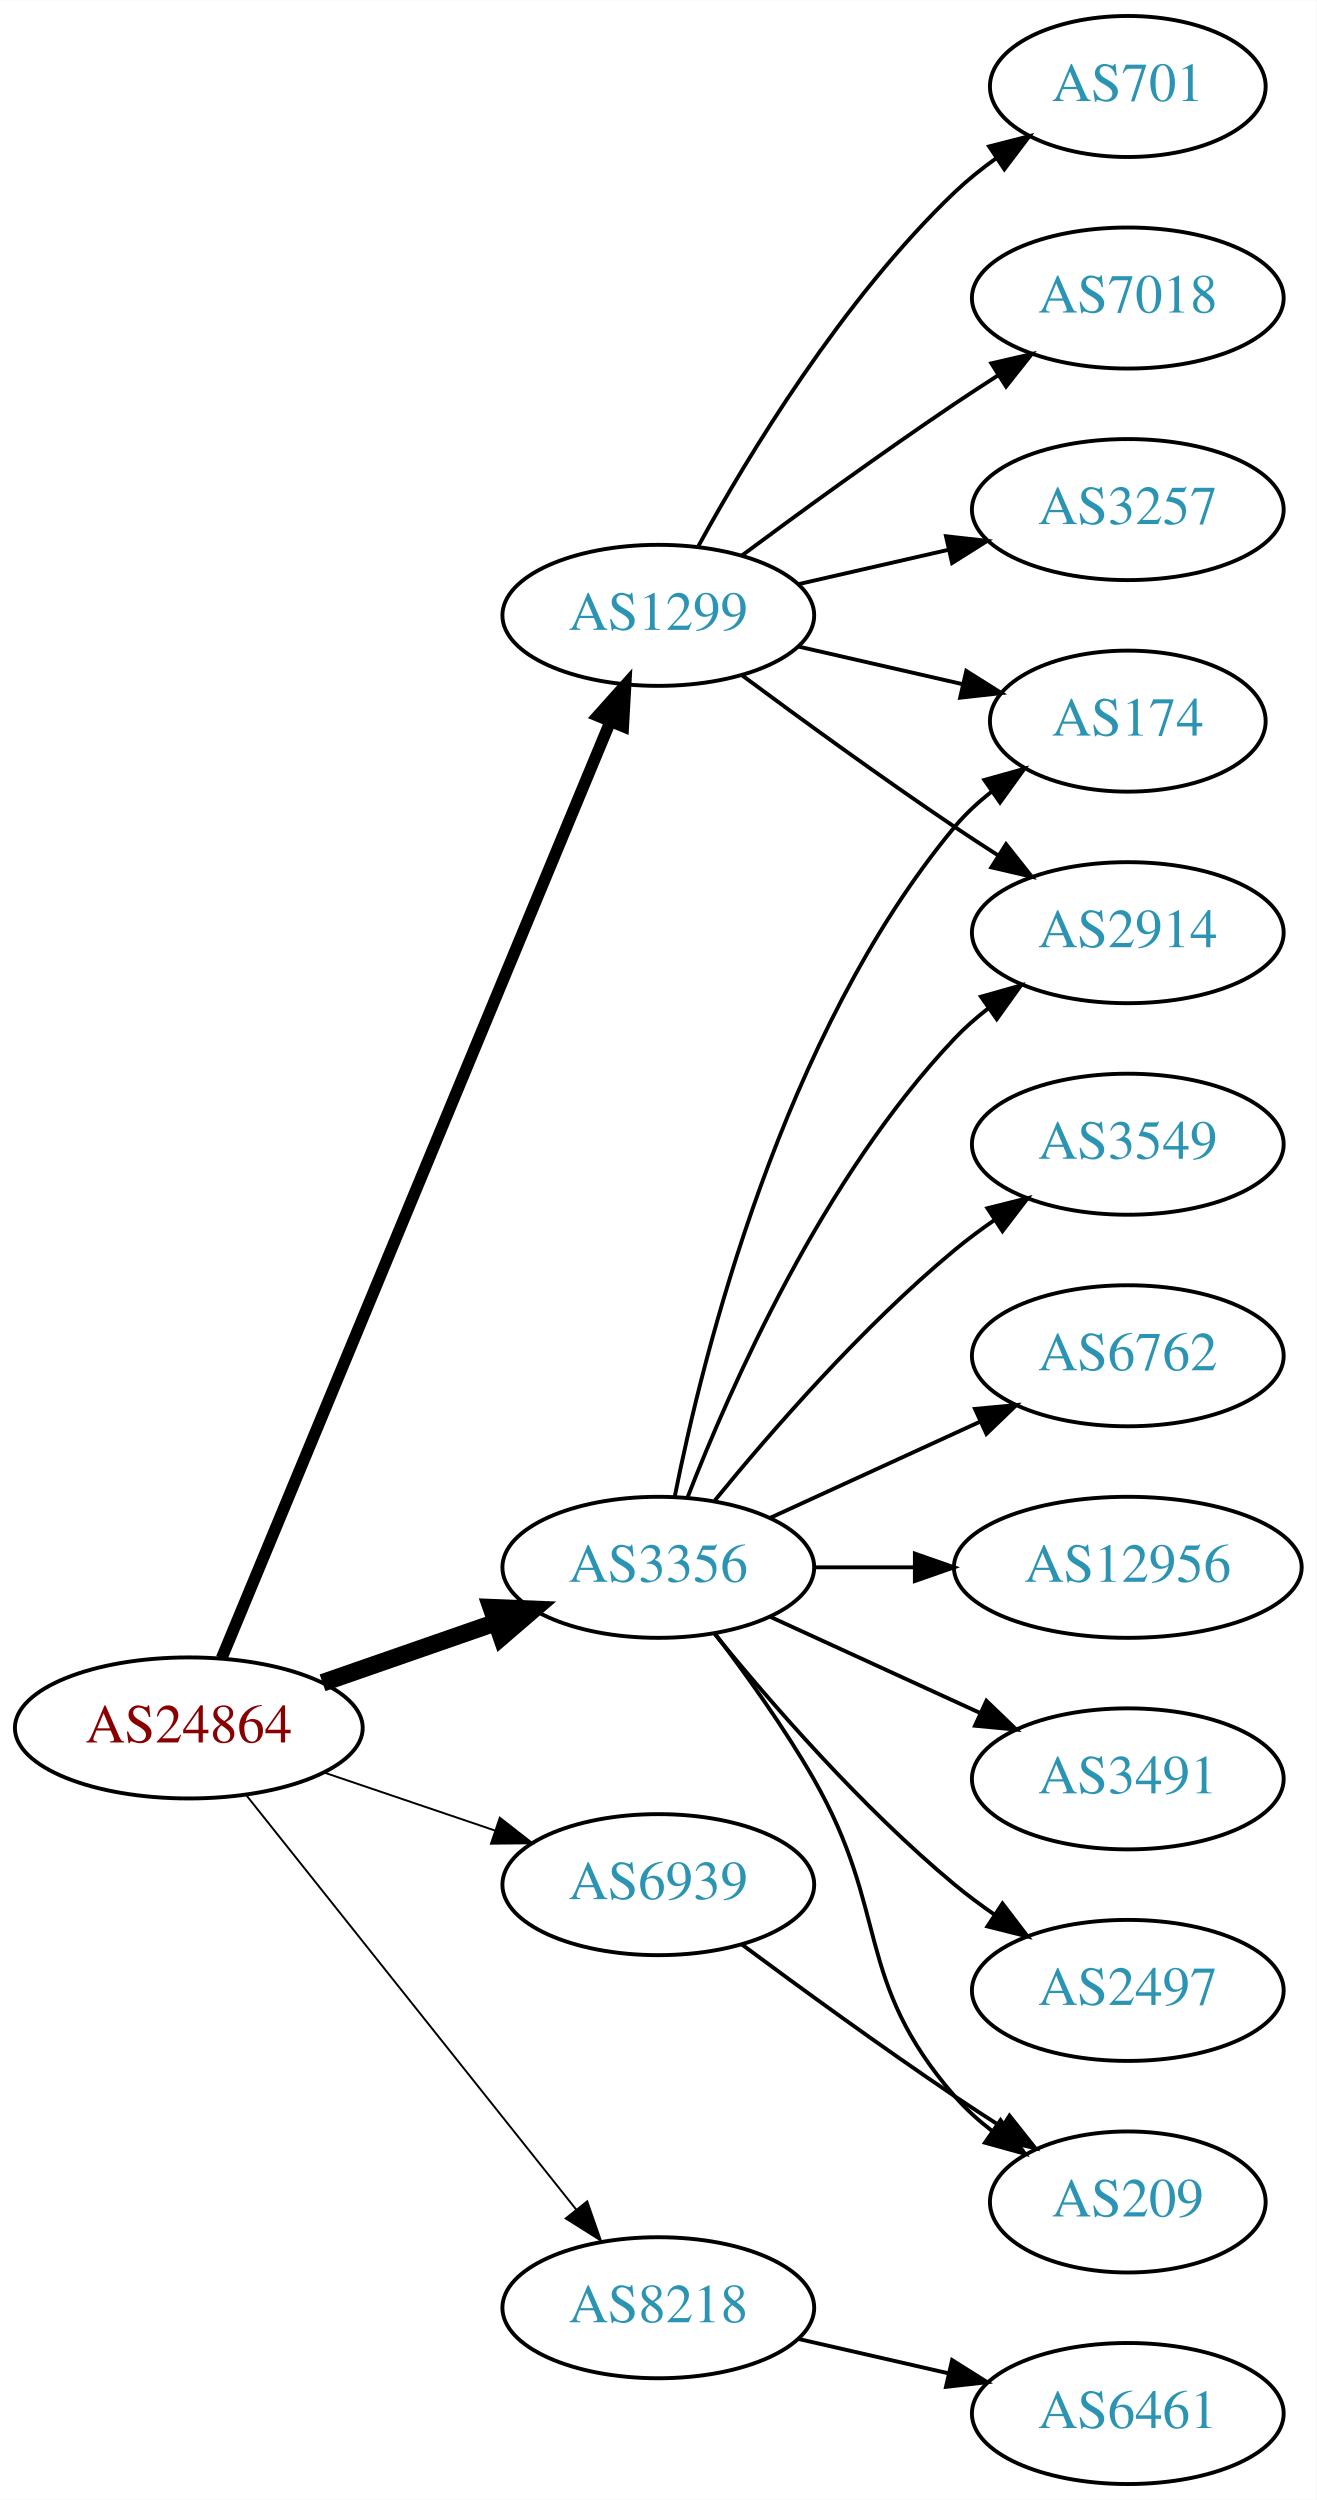
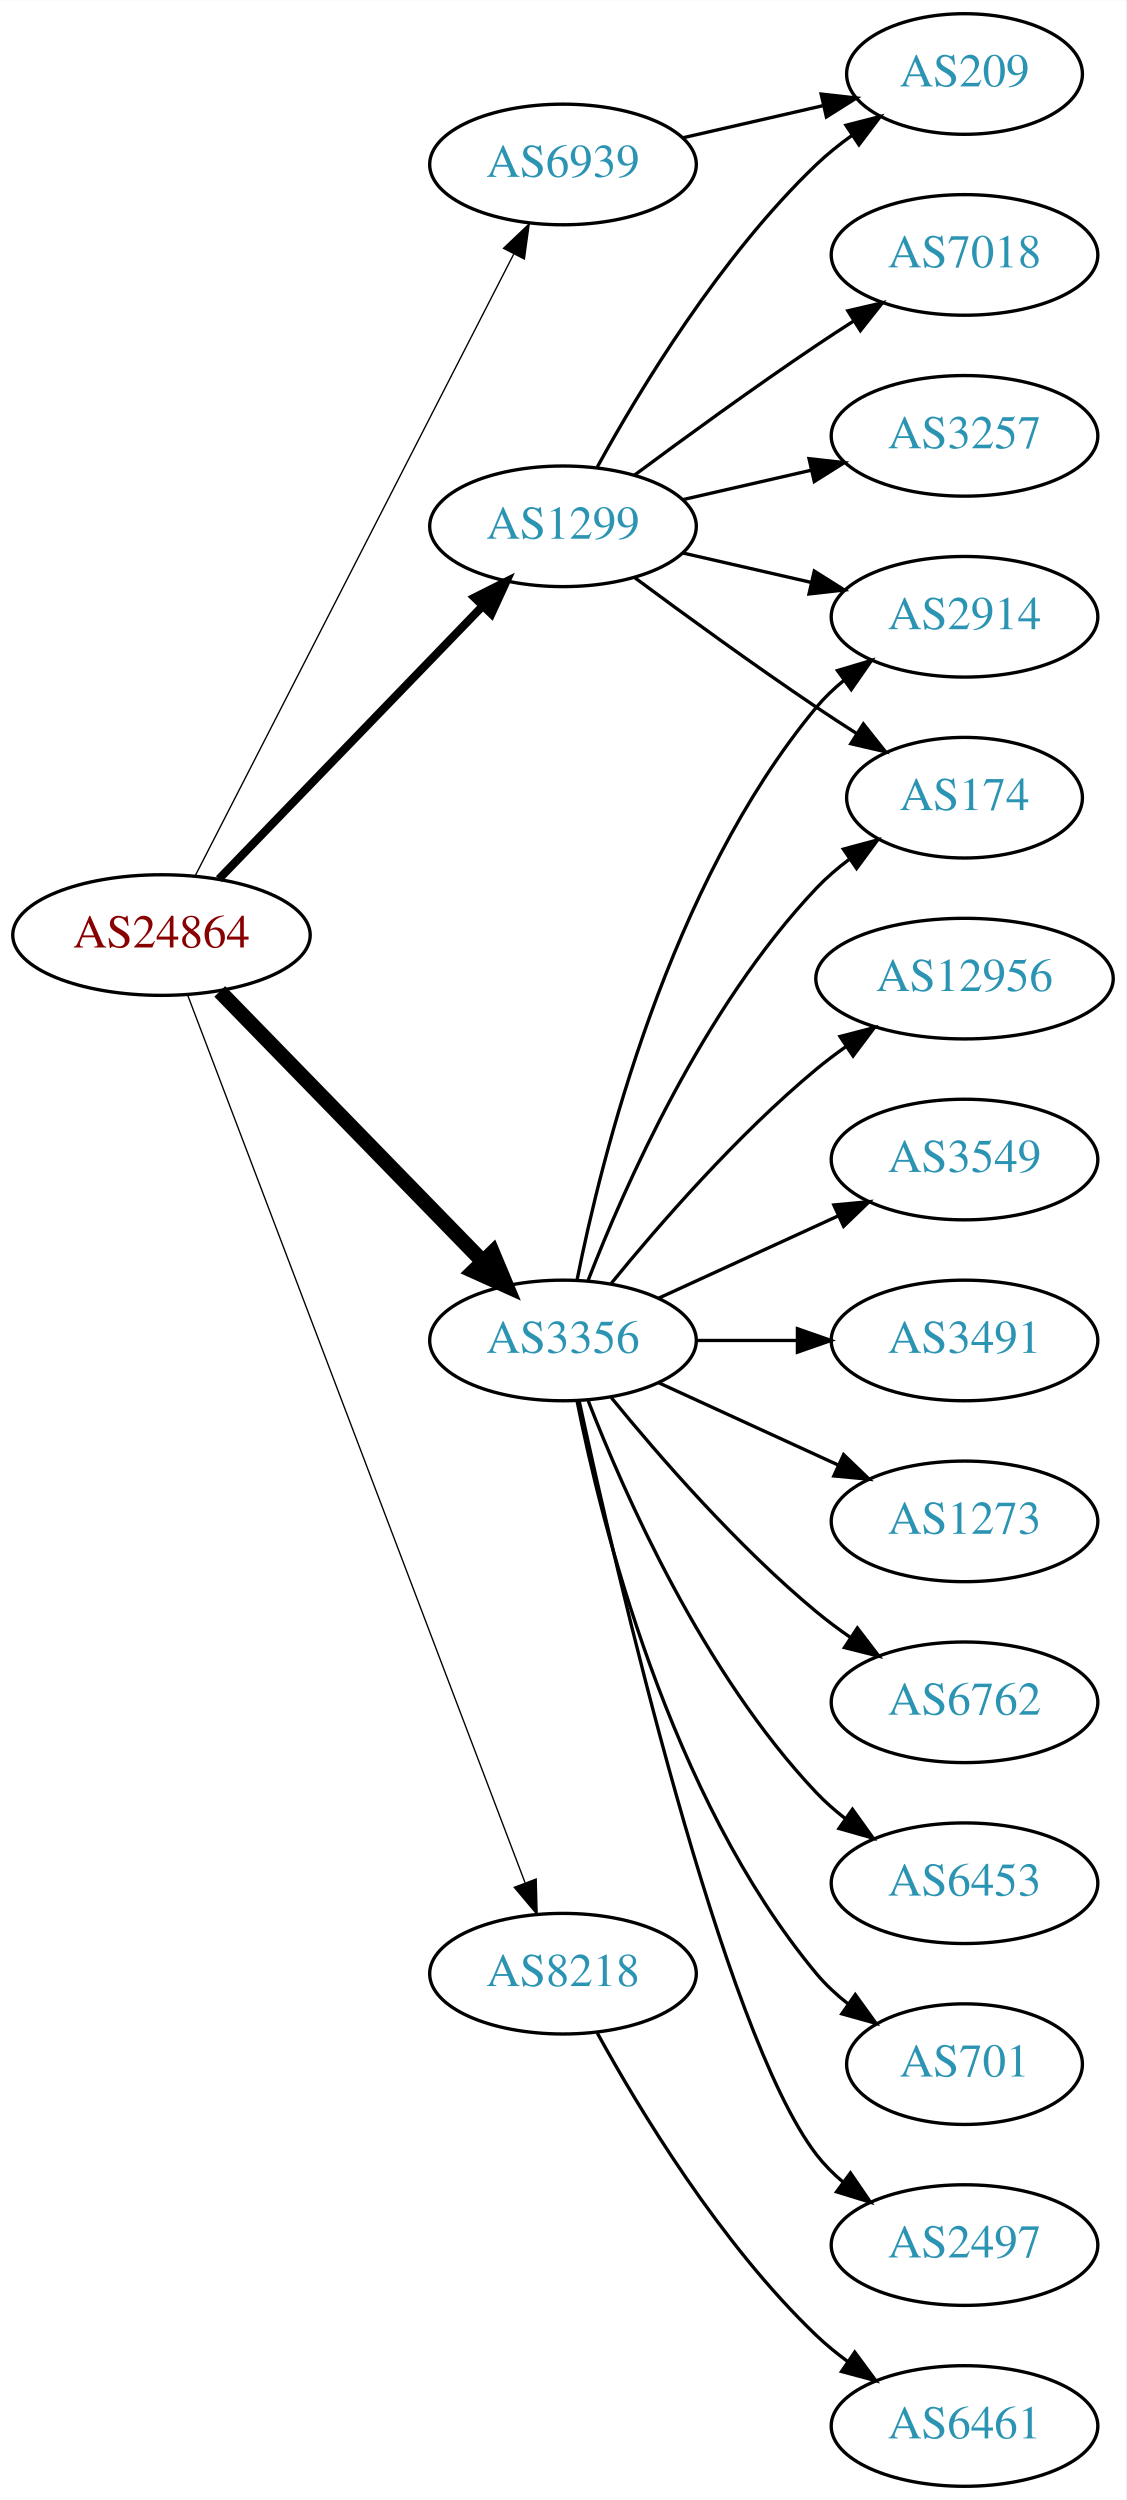
- <svg xmlns="http://www.w3.org/2000/svg" xmlns:xlink="http://www.w3.org/1999/xlink" width="336pt" height="638pt" viewBox="0.00 0.00 336.08 638.00">
-   <g id="graph0" class="graph" transform="scale(1 1) rotate(0) translate(4 634)">
-     <polygon fill="white" stroke="none" points="-4,4 -4,-634 332.077,-634 332.077,4 -4,4" />
+ <svg xmlns="http://www.w3.org/2000/svg" xmlns:xlink="http://www.w3.org/1999/xlink" width="336pt" height="746pt" viewBox="0.00 0.00 336.08 746.00">
+   <g id="graph0" class="graph" transform="scale(1 1) rotate(0) translate(4 742)">
+     <polygon fill="white" stroke="none" points="-4,4 -4,-742 332.077,-742 332.077,4 -4,4" />
    <g id="node1" class="node">
      <g id="a_node1">
        <a xlink:href="/asn/24864" xlink:title="AS24864 ~ Raiffeisen Informatik GmbH [AT]">
-           <ellipse fill="#ffffff" stroke="black" cx="44.196" cy="-193" rx="44.393" ry="18" />
-           <text text-anchor="middle" x="44.196" y="-189.3" font-family="Times,serif" font-size="14.00" fill="#880000">AS24864</text>
+           <ellipse fill="#ffffff" stroke="black" cx="44.196" cy="-463" rx="44.393" ry="18" />
+           <text text-anchor="middle" x="44.196" y="-459.3" font-family="Times,serif" font-size="14.00" fill="#880000">AS24864</text>
        </a>
      </g>
    </g>
    <g id="node2" class="node">
      <g id="a_node2">
        <a xlink:href="/asn/1299" xlink:title="AS1299 ~ Telia Carrier [EU]">
-           <ellipse fill="#ffffff" stroke="black" cx="164.039" cy="-477" rx="39.794" ry="18" />
-           <text text-anchor="middle" x="164.039" y="-473.3" font-family="Times,serif" font-size="14.00" fill="#2c94b3">AS1299</text>
+           <ellipse fill="#ffffff" stroke="black" cx="164.039" cy="-585" rx="39.794" ry="18" />
+           <text text-anchor="middle" x="164.039" y="-581.3" font-family="Times,serif" font-size="14.00" fill="#2c94b3">AS1299</text>
        </a>
      </g>
    </g>
    <g id="edge1" class="edge">
-       <path fill="none" stroke="black" stroke-width="3" d="M52.568,-210.765C72.532,-258.879 127.752,-391.96 151.707,-449.692" />
-       <polygon fill="black" stroke="black" stroke-width="3" points="148.604,-451.346 155.67,-459.241 155.07,-448.663 148.604,-451.346" />
+       <path fill="none" stroke="black" stroke-width="2.455" d="M61.334,-479.708C81.697,-500.789 116.851,-537.183 140.026,-561.175" />
+       <polygon fill="black" stroke="black" stroke-width="2.455" points="137.63,-563.733 147.095,-568.494 142.665,-558.87 137.63,-563.733" />
    </g>
    <g id="node3" class="node">
      <g id="a_node3">
        <a xlink:href="/asn/3356" xlink:title="AS3356 ~ Level 3 Parent, LLC [US]">
-           <ellipse fill="#ffffff" stroke="black" cx="164.039" cy="-234" rx="39.794" ry="18" />
-           <text text-anchor="middle" x="164.039" y="-230.3" font-family="Times,serif" font-size="14.00" fill="#2c94b3">AS3356</text>
+           <ellipse fill="#ffffff" stroke="black" cx="164.039" cy="-342" rx="39.794" ry="18" />
+           <text text-anchor="middle" x="164.039" y="-338.3" font-family="Times,serif" font-size="14.00" fill="#2c94b3">AS3356</text>
        </a>
      </g>
    </g>
    <g id="edge2" class="edge">
-       <path fill="none" stroke="black" stroke-width="4.5" d="M78.335,-204.53C92.053,-209.302 108.092,-214.883 122.502,-219.896" />
-       <polygon fill="black" stroke="black" stroke-width="4.5" points="121.43,-223.692 132.168,-223.26 124.018,-216.255 121.43,-223.692" />
+       <path fill="none" stroke="black" stroke-width="4.5" d="M61.582,-446.175C82.011,-425.198 117.049,-389.222 140.129,-365.523" />
+       <polygon fill="black" stroke="black" stroke-width="4.5" points="143.013,-368.206 147.169,-358.295 137.371,-362.712 143.013,-368.206" />
    </g>
    <g id="node4" class="node">
      <g id="a_node4">
        <a xlink:href="/asn/6939" xlink:title="AS6939 ~ Hurricane Electric LLC [US]">
-           <ellipse fill="#ffffff" stroke="black" cx="164.039" cy="-153" rx="39.794" ry="18" />
-           <text text-anchor="middle" x="164.039" y="-149.3" font-family="Times,serif" font-size="14.00" fill="#2c94b3">AS6939</text>
+           <ellipse fill="#ffffff" stroke="black" cx="164.039" cy="-693" rx="39.794" ry="18" />
+           <text text-anchor="middle" x="164.039" y="-689.3" font-family="Times,serif" font-size="14.00" fill="#2c94b3">AS6939</text>
        </a>
      </g>
    </g>
    <g id="edge3" class="edge">
-       <path fill="none" stroke="black" stroke-width="0.5" d="M78.65,-181.645C92.251,-177.028 108.093,-171.651 122.354,-166.81" />
-       <polygon fill="black" stroke="black" stroke-width="0.5" points="123.583,-170.089 131.928,-163.56 121.333,-163.46 123.583,-170.089" />
+       <path fill="none" stroke="black" stroke-width="0.409" d="M54.247,-480.666C74.769,-520.719 124.936,-618.634 149.305,-666.196" />
+       <polygon fill="black" stroke="black" stroke-width="0.409" points="146.282,-667.97 153.957,-675.274 152.512,-664.778 146.282,-667.97" />
    </g>
    <g id="node5" class="node">
      <g id="a_node5">
        <a xlink:href="/asn/8218" xlink:title="AS8218 ~ legacy Neotelecoms [FR]">
-           <ellipse fill="#ffffff" stroke="black" cx="164.039" cy="-45" rx="39.794" ry="18" />
-           <text text-anchor="middle" x="164.039" y="-41.3" font-family="Times,serif" font-size="14.00" fill="#2c94b3">AS8218</text>
+           <ellipse fill="#ffffff" stroke="black" cx="164.039" cy="-153" rx="39.794" ry="18" />
+           <text text-anchor="middle" x="164.039" y="-149.3" font-family="Times,serif" font-size="14.00" fill="#2c94b3">AS8218</text>
        </a>
      </g>
    </g>
    <g id="edge4" class="edge">
-       <path fill="none" stroke="black" stroke-width="0.5" d="M58.945,-175.733C79.7,-149.666 119.146,-100.126 143.07,-70.079" />
-       <polygon fill="black" stroke="black" stroke-width="0.5" points="145.887,-72.16 149.378,-62.157 140.41,-67.8 145.887,-72.16" />
+       <path fill="none" stroke="black" stroke-width="0.409" d="M52.041,-444.993C71.817,-392.97 129.12,-242.227 152.708,-180.176" />
+       <polygon fill="black" stroke="black" stroke-width="0.409" points="156.04,-181.261 156.322,-170.67 149.497,-178.774 156.04,-181.261" />
    </g>
    <g id="node6" class="node">
      <g id="a_node6">
-         <a xlink:href="/asn/701" xlink:title="AS701 ~ UUNET [US]">
-           <ellipse fill="#ffffff" stroke="black" cx="283.881" cy="-612" rx="35.194" ry="18" />
-           <text text-anchor="middle" x="283.881" y="-608.3" font-family="Times,serif" font-size="14.00" fill="#2c94b3">AS701</text>
+         <a xlink:href="/asn/7018" xlink:title="AS7018 ~ AT&amp;T Services, Inc. [US]">
+           <ellipse fill="#ffffff" stroke="black" cx="283.881" cy="-666" rx="39.794" ry="18" />
+           <text text-anchor="middle" x="283.881" y="-662.3" font-family="Times,serif" font-size="14.00" fill="#2c94b3">AS7018</text>
        </a>
      </g>
    </g>
    <g id="edge5" class="edge">
-       <path fill="none" stroke="black" d="M174.28,-494.713C186.825,-517.561 211.002,-557.611 239.685,-585 242.939,-588.107 246.606,-591.046 250.393,-593.76" />
-       <polygon fill="black" stroke="black" points="248.495,-596.701 258.761,-599.322 252.37,-590.872 248.495,-596.701" />
+       <path fill="none" stroke="black" d="M185.369,-600.277C200.231,-611.304 220.976,-626.407 239.685,-639 243.234,-641.389 246.984,-643.839 250.733,-646.242" />
+       <polygon fill="black" stroke="black" points="249.059,-649.325 259.381,-651.712 252.801,-643.409 249.059,-649.325" />
    </g>
    <g id="node7" class="node">
      <g id="a_node7">
        <a xlink:href="/asn/174" xlink:title="AS174 ~ Cogent Communications [US]">
-           <ellipse fill="#ffffff" stroke="black" cx="283.881" cy="-450" rx="35.194" ry="18" />
-           <text text-anchor="middle" x="283.881" y="-446.3" font-family="Times,serif" font-size="14.00" fill="#2c94b3">AS174</text>
+           <ellipse fill="#ffffff" stroke="black" cx="283.881" cy="-504" rx="35.194" ry="18" />
+           <text text-anchor="middle" x="283.881" y="-500.3" font-family="Times,serif" font-size="14.00" fill="#2c94b3">AS174</text>
        </a>
      </g>
    </g>
    <g id="edge6" class="edge">
-       <path fill="none" stroke="black" d="M199.758,-469.045C212.85,-466.045 227.873,-462.604 241.513,-459.478" />
-       <polygon fill="black" stroke="black" points="242.655,-462.807 251.621,-457.162 241.091,-455.984 242.655,-462.807" />
+       <path fill="none" stroke="black" d="M185.369,-569.723C200.231,-558.696 220.976,-543.593 239.685,-531 243.502,-528.431 247.552,-525.79 251.583,-523.214" />
+       <polygon fill="black" stroke="black" points="253.687,-526.025 260.277,-517.729 249.952,-520.105 253.687,-526.025" />
    </g>
    <g id="node8" class="node">
      <g id="a_node8">
-         <a xlink:href="/asn/7018" xlink:title="AS7018 ~ AT&amp;T Services, Inc. [US]">
+         <a xlink:href="/asn/2914" xlink:title="AS2914 ~ NTT America, Inc. [US]">
          <ellipse fill="#ffffff" stroke="black" cx="283.881" cy="-558" rx="39.794" ry="18" />
-           <text text-anchor="middle" x="283.881" y="-554.3" font-family="Times,serif" font-size="14.00" fill="#2c94b3">AS7018</text>
+           <text text-anchor="middle" x="283.881" y="-554.3" font-family="Times,serif" font-size="14.00" fill="#2c94b3">AS2914</text>
        </a>
      </g>
    </g>
    <g id="edge7" class="edge">
-       <path fill="none" stroke="black" d="M185.369,-492.277C200.231,-503.304 220.976,-518.407 239.685,-531 243.234,-533.389 246.984,-535.839 250.733,-538.242" />
-       <polygon fill="black" stroke="black" points="249.059,-541.325 259.381,-543.712 252.801,-535.409 249.059,-541.325" />
+       <path fill="none" stroke="black" d="M199.758,-577.045C211.758,-574.296 225.379,-571.175 238.071,-568.267" />
+       <polygon fill="black" stroke="black" points="239.037,-571.636 248.003,-565.991 237.474,-564.813 239.037,-571.636" />
    </g>
    <g id="node9" class="node">
      <g id="a_node9">
-         <a xlink:href="/asn/2914" xlink:title="AS2914 ~ NTT America, Inc. [US]">
-           <ellipse fill="#ffffff" stroke="black" cx="283.881" cy="-396" rx="39.794" ry="18" />
-           <text text-anchor="middle" x="283.881" y="-392.3" font-family="Times,serif" font-size="14.00" fill="#2c94b3">AS2914</text>
+         <a xlink:href="/asn/3257" xlink:title="AS3257 ~ GTT [DE]">
+           <ellipse fill="#ffffff" stroke="black" cx="283.881" cy="-612" rx="39.794" ry="18" />
+           <text text-anchor="middle" x="283.881" y="-608.3" font-family="Times,serif" font-size="14.00" fill="#2c94b3">AS3257</text>
        </a>
      </g>
    </g>
    <g id="edge8" class="edge">
-       <path fill="none" stroke="black" d="M185.369,-461.723C200.231,-450.696 220.976,-435.593 239.685,-423 243.234,-420.611 246.984,-418.161 250.733,-415.758" />
-       <polygon fill="black" stroke="black" points="252.801,-418.591 259.381,-410.288 249.059,-412.675 252.801,-418.591" />
+       <path fill="none" stroke="black" d="M199.758,-592.955C211.758,-595.704 225.379,-598.825 238.071,-601.733" />
+       <polygon fill="black" stroke="black" points="237.474,-605.187 248.003,-604.009 239.037,-598.364 237.474,-605.187" />
    </g>
    <g id="node10" class="node">
      <g id="a_node10">
-         <a xlink:href="/asn/3257" xlink:title="AS3257 ~ GTT [DE]">
-           <ellipse fill="#ffffff" stroke="black" cx="283.881" cy="-504" rx="39.794" ry="18" />
-           <text text-anchor="middle" x="283.881" y="-500.3" font-family="Times,serif" font-size="14.00" fill="#2c94b3">AS3257</text>
+         <a xlink:href="/asn/209" xlink:title="AS209 ~ CenturyLink Communications, LLC [US]">
+           <ellipse fill="#ffffff" stroke="black" cx="283.881" cy="-720" rx="35.194" ry="18" />
+           <text text-anchor="middle" x="283.881" y="-716.3" font-family="Times,serif" font-size="14.00" fill="#2c94b3">AS209</text>
        </a>
      </g>
    </g>
    <g id="edge9" class="edge">
-       <path fill="none" stroke="black" d="M199.758,-484.955C211.758,-487.704 225.379,-490.825 238.071,-493.733" />
-       <polygon fill="black" stroke="black" points="237.474,-497.187 248.003,-496.009 239.037,-490.364 237.474,-497.187" />
+       <path fill="none" stroke="black" d="M174.28,-602.713C186.825,-625.561 211.002,-665.611 239.685,-693 242.939,-696.107 246.606,-699.046 250.393,-701.76" />
+       <polygon fill="black" stroke="black" points="248.495,-704.701 258.761,-707.322 252.37,-698.872 248.495,-704.701" />
+     </g>
+     <g id="edge11" class="edge">
+       <path fill="none" stroke="black" d="M171.562,-359.994C182.312,-387.728 205.969,-441.429 239.685,-477 242.628,-480.105 246.001,-483.001 249.537,-485.655" />
+       <polygon fill="black" stroke="black" points="247.722,-488.654 257.956,-491.397 251.666,-482.871 247.722,-488.654" />
    </g>
    <g id="edge14" class="edge">
-       <path fill="none" stroke="black" d="M168.237,-252.073C175.401,-288.141 195.675,-370.125 239.685,-423 242.422,-426.288 245.667,-429.298 249.13,-432.017" />
-       <polygon fill="black" stroke="black" points="247.265,-434.983 257.471,-437.827 251.267,-429.239 247.265,-434.983" />
-     </g>
-     <g id="edge12" class="edge">
-       <path fill="none" stroke="black" d="M171.562,-251.994C182.312,-279.728 205.969,-333.429 239.685,-369 242.271,-371.728 245.188,-374.294 248.257,-376.677" />
-       <polygon fill="black" stroke="black" points="246.411,-379.658 256.605,-382.543 250.435,-373.93 246.411,-379.658" />
+       <path fill="none" stroke="black" d="M168.237,-360.073C175.401,-396.141 195.675,-478.125 239.685,-531 242.09,-533.889 244.886,-536.563 247.879,-539.013" />
+       <polygon fill="black" stroke="black" points="245.967,-541.95 256.122,-544.973 250.069,-536.277 245.967,-541.95" />
    </g>
    <g id="node11" class="node">
      <g id="a_node11">
-         <a xlink:href="/asn/6762" xlink:title="AS6762 ~ TELECOM ITALIA SPARKLE S.p.A. [IT]">
-           <ellipse fill="#ffffff" stroke="black" cx="283.881" cy="-288" rx="39.794" ry="18" />
-           <text text-anchor="middle" x="283.881" y="-284.3" font-family="Times,serif" font-size="14.00" fill="#2c94b3">AS6762</text>
+         <a xlink:href="/asn/3491" xlink:title="AS3491 ~ PCCW Global, Inc. [US]">
+           <ellipse fill="#ffffff" stroke="black" cx="283.881" cy="-342" rx="39.794" ry="18" />
+           <text text-anchor="middle" x="283.881" y="-338.3" font-family="Times,serif" font-size="14.00" fill="#2c94b3">AS3491</text>
        </a>
      </g>
    </g>
    <g id="edge10" class="edge">
-       <path fill="none" stroke="black" d="M192.667,-246.661C208.624,-253.973 228.895,-263.261 246.178,-271.181" />
-       <polygon fill="black" stroke="black" points="244.876,-274.435 255.425,-275.419 247.793,-268.071 244.876,-274.435" />
+       <path fill="none" stroke="black" d="M203.951,-342C213.505,-342 223.854,-342 233.817,-342" />
+       <polygon fill="black" stroke="black" points="234.009,-345.5 244.009,-342 234.009,-338.5 234.009,-345.5" />
    </g>
    <g id="node12" class="node">
      <g id="a_node12">
-         <a xlink:href="/asn/12956" xlink:title="AS12956 ~ TELXIUS [ES]">
-           <ellipse fill="#ffffff" stroke="black" cx="283.881" cy="-234" rx="44.393" ry="18" />
-           <text text-anchor="middle" x="283.881" y="-230.3" font-family="Times,serif" font-size="14.00" fill="#2c94b3">AS12956</text>
-         </a>
-       </g>
-     </g>
-     <g id="edge11" class="edge">
-       <path fill="none" stroke="black" d="M203.951,-234C212.054,-234 220.729,-234 229.255,-234" />
-       <polygon fill="black" stroke="black" points="229.533,-237.5 239.533,-234 229.533,-230.5 229.533,-237.5" />
+         <a xlink:href="/asn/1273" xlink:title="AS1273 ~ Vodafone Group PLC [EU]">
+           <ellipse fill="#ffffff" stroke="black" cx="283.881" cy="-288" rx="39.794" ry="18" />
+           <text text-anchor="middle" x="283.881" y="-284.3" font-family="Times,serif" font-size="14.00" fill="#2c94b3">AS1273</text>
+         </a>
+       </g>
+     </g>
+     <g id="edge12" class="edge">
+       <path fill="none" stroke="black" d="M192.667,-329.339C208.624,-322.027 228.895,-312.739 246.178,-304.819" />
+       <polygon fill="black" stroke="black" points="247.793,-307.929 255.425,-300.581 244.876,-301.565 247.793,-307.929" />
    </g>
    <g id="node13" class="node">
      <g id="a_node13">
-         <a xlink:href="/asn/3491" xlink:title="AS3491 ~ PCCW Global, Inc. [US]">
-           <ellipse fill="#ffffff" stroke="black" cx="283.881" cy="-180" rx="39.794" ry="18" />
-           <text text-anchor="middle" x="283.881" y="-176.3" font-family="Times,serif" font-size="14.00" fill="#2c94b3">AS3491</text>
+         <a xlink:href="/asn/6762" xlink:title="AS6762 ~ TELECOM ITALIA SPARKLE S.p.A. [IT]">
+           <ellipse fill="#ffffff" stroke="black" cx="283.881" cy="-234" rx="39.794" ry="18" />
+           <text text-anchor="middle" x="283.881" y="-230.3" font-family="Times,serif" font-size="14.00" fill="#2c94b3">AS6762</text>
        </a>
      </g>
    </g>
    <g id="edge13" class="edge">
-       <path fill="none" stroke="black" d="M192.667,-221.339C208.624,-214.027 228.895,-204.739 246.178,-196.819" />
-       <polygon fill="black" stroke="black" points="247.793,-199.929 255.425,-192.581 244.876,-193.565 247.793,-199.929" />
+       <path fill="none" stroke="black" d="M178.458,-324.935C192.572,-307.625 215.987,-280.655 239.685,-261 242.901,-258.332 246.402,-255.73 249.972,-253.259" />
+       <polygon fill="black" stroke="black" points="251.896,-256.183 258.329,-247.764 248.05,-250.334 251.896,-256.183" />
    </g>
    <g id="node14" class="node">
      <g id="a_node14">
-         <a xlink:href="/asn/2497" xlink:title="AS2497 ~ Internet Initiative Japan Inc. [JP]">
-           <ellipse fill="#ffffff" stroke="black" cx="283.881" cy="-126" rx="39.794" ry="18" />
-           <text text-anchor="middle" x="283.881" y="-122.3" font-family="Times,serif" font-size="14.00" fill="#2c94b3">AS2497</text>
+         <a xlink:href="/asn/6453" xlink:title="AS6453 ~ TATA COMMUNICATIONS (AMERICA) INC [US]">
+           <ellipse fill="#ffffff" stroke="black" cx="283.881" cy="-180" rx="39.794" ry="18" />
+           <text text-anchor="middle" x="283.881" y="-176.3" font-family="Times,serif" font-size="14.00" fill="#2c94b3">AS6453</text>
        </a>
      </g>
    </g>
    <g id="edge15" class="edge">
-       <path fill="none" stroke="black" d="M178.458,-216.935C192.572,-199.625 215.987,-172.655 239.685,-153 242.901,-150.332 246.402,-147.73 249.972,-145.259" />
-       <polygon fill="black" stroke="black" points="251.896,-148.183 258.329,-139.764 248.05,-142.334 251.896,-148.183" />
+       <path fill="none" stroke="black" d="M171.562,-324.006C182.312,-296.272 205.969,-242.571 239.685,-207 242.271,-204.272 245.188,-201.706 248.257,-199.323" />
+       <polygon fill="black" stroke="black" points="250.435,-202.07 256.605,-193.457 246.411,-196.342 250.435,-202.07" />
    </g>
    <g id="node15" class="node">
      <g id="a_node15">
-         <a xlink:href="/asn/3549" xlink:title="AS3549 ~ Level 3 Parent, LLC [US]">
-           <ellipse fill="#ffffff" stroke="black" cx="283.881" cy="-342" rx="39.794" ry="18" />
-           <text text-anchor="middle" x="283.881" y="-338.3" font-family="Times,serif" font-size="14.00" fill="#2c94b3">AS3549</text>
+         <a xlink:href="/asn/701" xlink:title="AS701 ~ UUNET [US]">
+           <ellipse fill="#ffffff" stroke="black" cx="283.881" cy="-126" rx="35.194" ry="18" />
+           <text text-anchor="middle" x="283.881" y="-122.3" font-family="Times,serif" font-size="14.00" fill="#2c94b3">AS701</text>
        </a>
      </g>
    </g>
    <g id="edge16" class="edge">
-       <path fill="none" stroke="black" d="M178.458,-251.065C192.572,-268.375 215.987,-295.345 239.685,-315 242.901,-317.668 246.402,-320.27 249.972,-322.741" />
-       <polygon fill="black" stroke="black" points="248.05,-325.666 258.329,-328.236 251.896,-319.817 248.05,-325.666" />
+       <path fill="none" stroke="black" d="M168.237,-323.927C175.401,-287.859 195.675,-205.875 239.685,-153 242.422,-149.712 245.667,-146.702 249.13,-143.983" />
+       <polygon fill="black" stroke="black" points="251.267,-146.761 257.471,-138.173 247.265,-141.017 251.267,-146.761" />
    </g>
    <g id="node16" class="node">
      <g id="a_node16">
-         <a xlink:href="/asn/209" xlink:title="AS209 ~ CenturyLink Communications, LLC [US]">
-           <ellipse fill="#ffffff" stroke="black" cx="283.881" cy="-72" rx="35.194" ry="18" />
-           <text text-anchor="middle" x="283.881" y="-68.3" font-family="Times,serif" font-size="14.00" fill="#2c94b3">AS209</text>
+         <a xlink:href="/asn/2497" xlink:title="AS2497 ~ Internet Initiative Japan Inc. [JP]">
+           <ellipse fill="#ffffff" stroke="black" cx="283.881" cy="-72" rx="39.794" ry="18" />
+           <text text-anchor="middle" x="283.881" y="-68.3" font-family="Times,serif" font-size="14.00" fill="#2c94b3">AS2497</text>
        </a>
      </g>
    </g>
    <g id="edge17" class="edge">
-       <path fill="none" stroke="black" d="M178.5,-217.087C186.393,-206.73 196.242,-193.008 203.685,-180 223.25,-145.806 213.851,-128.742 239.685,-99 242.491,-95.77 245.778,-92.797 249.266,-90.098" />
-       <polygon fill="black" stroke="black" points="251.4,-92.878 257.633,-84.31 247.417,-87.121 251.4,-92.878" />
-     </g>
-     <g id="edge18" class="edge">
-       <path fill="none" stroke="black" d="M185.369,-137.723C200.231,-126.696 220.976,-111.593 239.685,-99 243.502,-96.43 247.552,-93.79 251.583,-91.214" />
-       <polygon fill="black" stroke="black" points="253.687,-94.025 260.277,-85.729 249.952,-88.105 253.687,-94.025" />
+       <path fill="none" stroke="black" d="M168.9,-323.775C179.768,-273.729 211.655,-135.484 239.685,-99 241.975,-96.019 244.695,-93.284 247.639,-90.796" />
+       <polygon fill="black" stroke="black" points="249.833,-93.527 255.816,-84.782 245.686,-87.888 249.833,-93.527" />
    </g>
    <g id="node17" class="node">
      <g id="a_node17">
+         <a xlink:href="/asn/12956" xlink:title="AS12956 ~ TELXIUS [ES]">
+           <ellipse fill="#ffffff" stroke="black" cx="283.881" cy="-450" rx="44.393" ry="18" />
+           <text text-anchor="middle" x="283.881" y="-446.3" font-family="Times,serif" font-size="14.00" fill="#2c94b3">AS12956</text>
+         </a>
+       </g>
+     </g>
+     <g id="edge18" class="edge">
+       <path fill="none" stroke="black" d="M178.458,-359.065C192.572,-376.375 215.987,-403.345 239.685,-423 242.423,-425.271 245.367,-427.494 248.384,-429.63" />
+       <polygon fill="black" stroke="black" points="246.716,-432.725 256.973,-435.379 250.61,-426.908 246.716,-432.725" />
+     </g>
+     <g id="node18" class="node">
+       <g id="a_node18">
+         <a xlink:href="/asn/3549" xlink:title="AS3549 ~ Level 3 Parent, LLC [US]">
+           <ellipse fill="#ffffff" stroke="black" cx="283.881" cy="-396" rx="39.794" ry="18" />
+           <text text-anchor="middle" x="283.881" y="-392.3" font-family="Times,serif" font-size="14.00" fill="#2c94b3">AS3549</text>
+         </a>
+       </g>
+     </g>
+     <g id="edge19" class="edge">
+       <path fill="none" stroke="black" d="M192.667,-354.661C208.624,-361.973 228.895,-371.261 246.178,-379.181" />
+       <polygon fill="black" stroke="black" points="244.876,-382.435 255.425,-383.419 247.793,-376.071 244.876,-382.435" />
+     </g>
+     <g id="edge20" class="edge">
+       <path fill="none" stroke="black" d="M199.758,-700.955C212.85,-703.955 227.873,-707.396 241.513,-710.522" />
+       <polygon fill="black" stroke="black" points="241.091,-714.016 251.621,-712.838 242.655,-707.193 241.091,-714.016" />
+     </g>
+     <g id="node19" class="node">
+       <g id="a_node19">
        <a xlink:href="/asn/6461" xlink:title="AS6461 ~ Zayo Bandwidth [US]">
          <ellipse fill="#ffffff" stroke="black" cx="283.881" cy="-18" rx="39.794" ry="18" />
          <text text-anchor="middle" x="283.881" y="-14.3" font-family="Times,serif" font-size="14.00" fill="#2c94b3">AS6461</text>
        </a>
      </g>
    </g>
-     <g id="edge19" class="edge">
-       <path fill="none" stroke="black" d="M199.758,-37.045C211.758,-34.296 225.379,-31.175 238.071,-28.267" />
-       <polygon fill="black" stroke="black" points="239.037,-31.636 248.003,-25.991 237.474,-24.813 239.037,-31.636" />
+     <g id="edge21" class="edge">
+       <path fill="none" stroke="black" d="M174.28,-135.287C186.825,-112.439 211.002,-72.389 239.685,-45 242.553,-42.261 245.742,-39.653 249.051,-37.215" />
+       <polygon fill="black" stroke="black" points="251.114,-40.044 257.411,-31.523 247.175,-34.258 251.114,-40.044" />
    </g>
  </g>
</svg>
